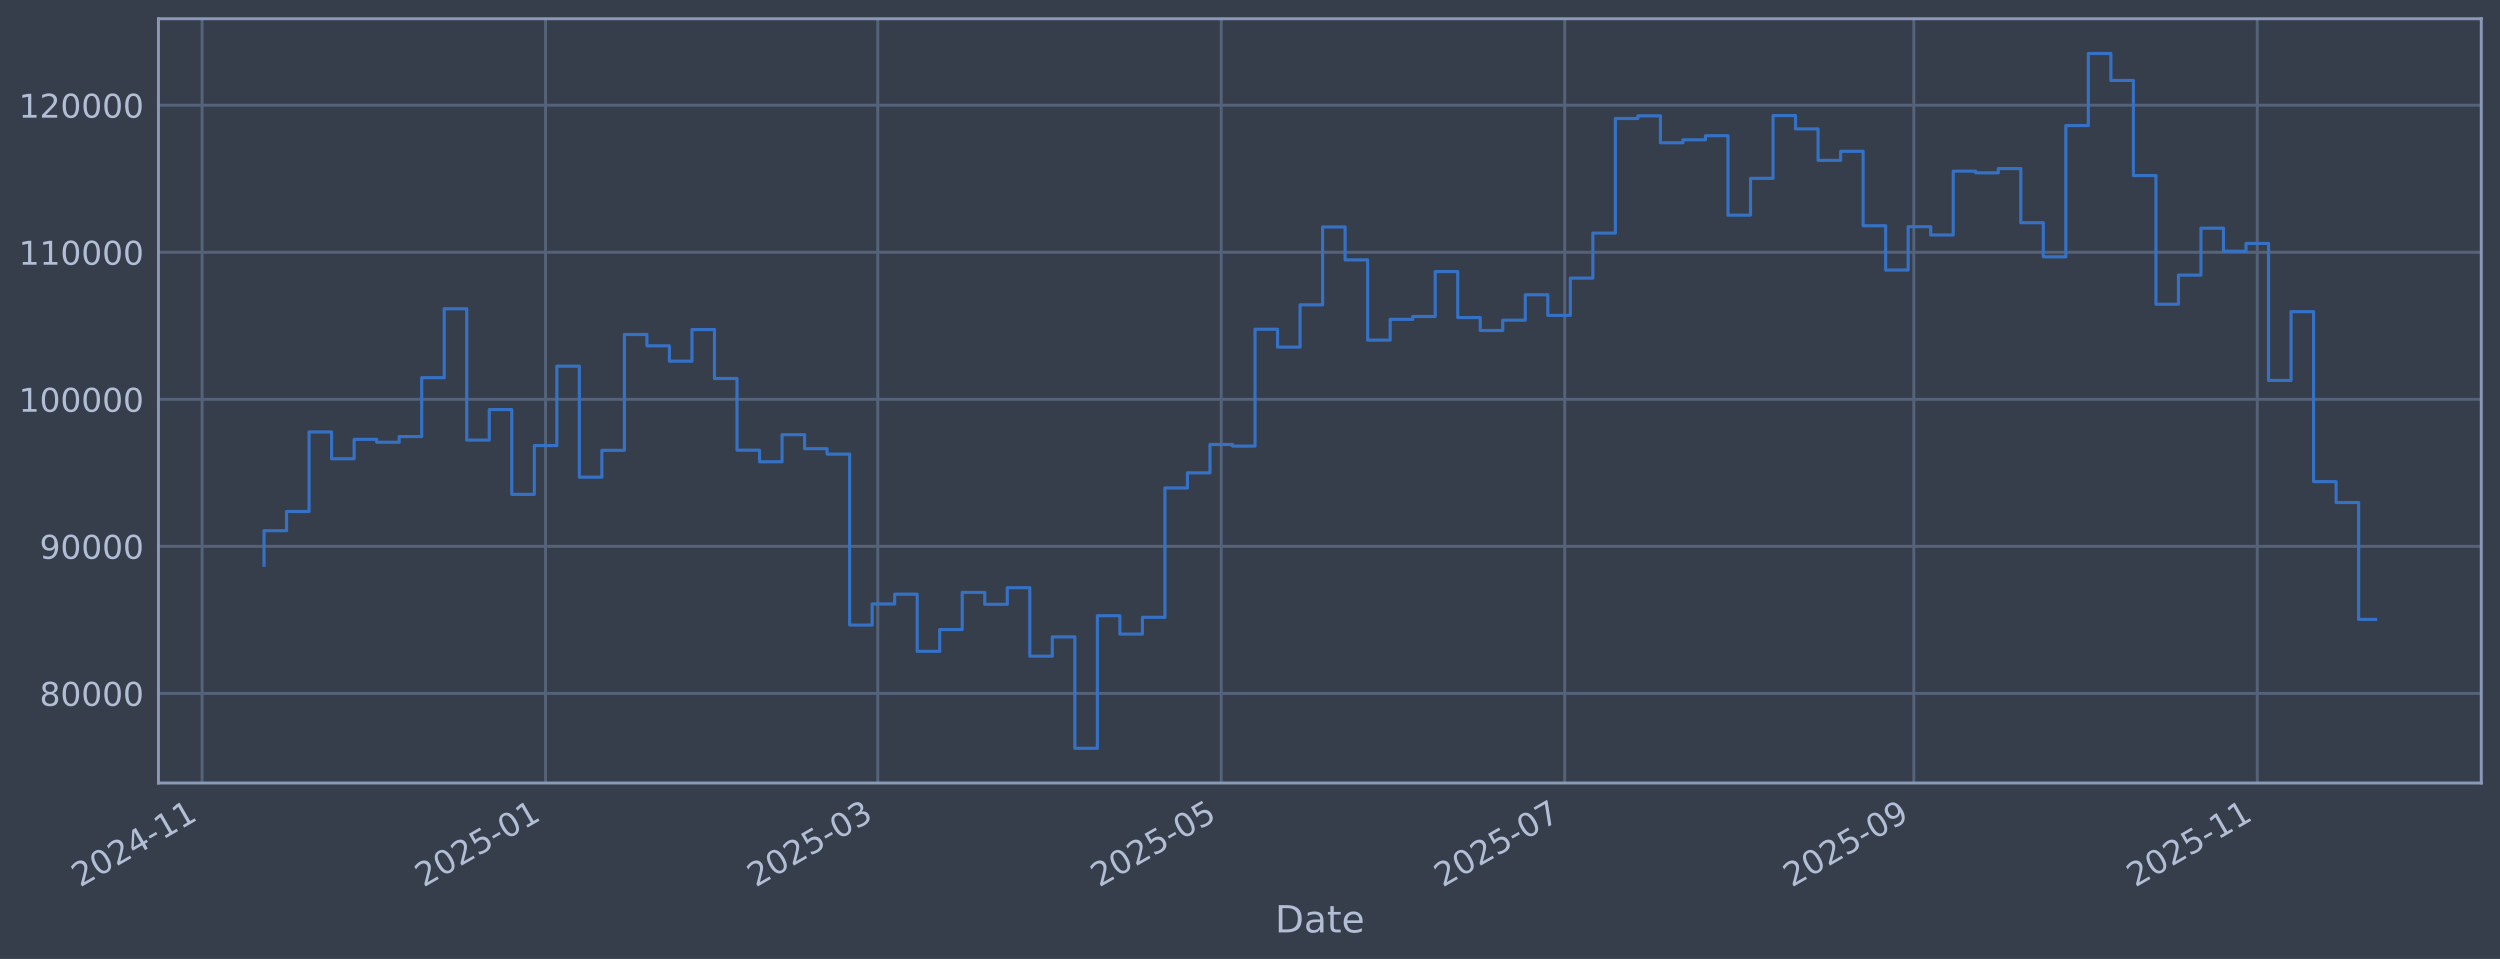
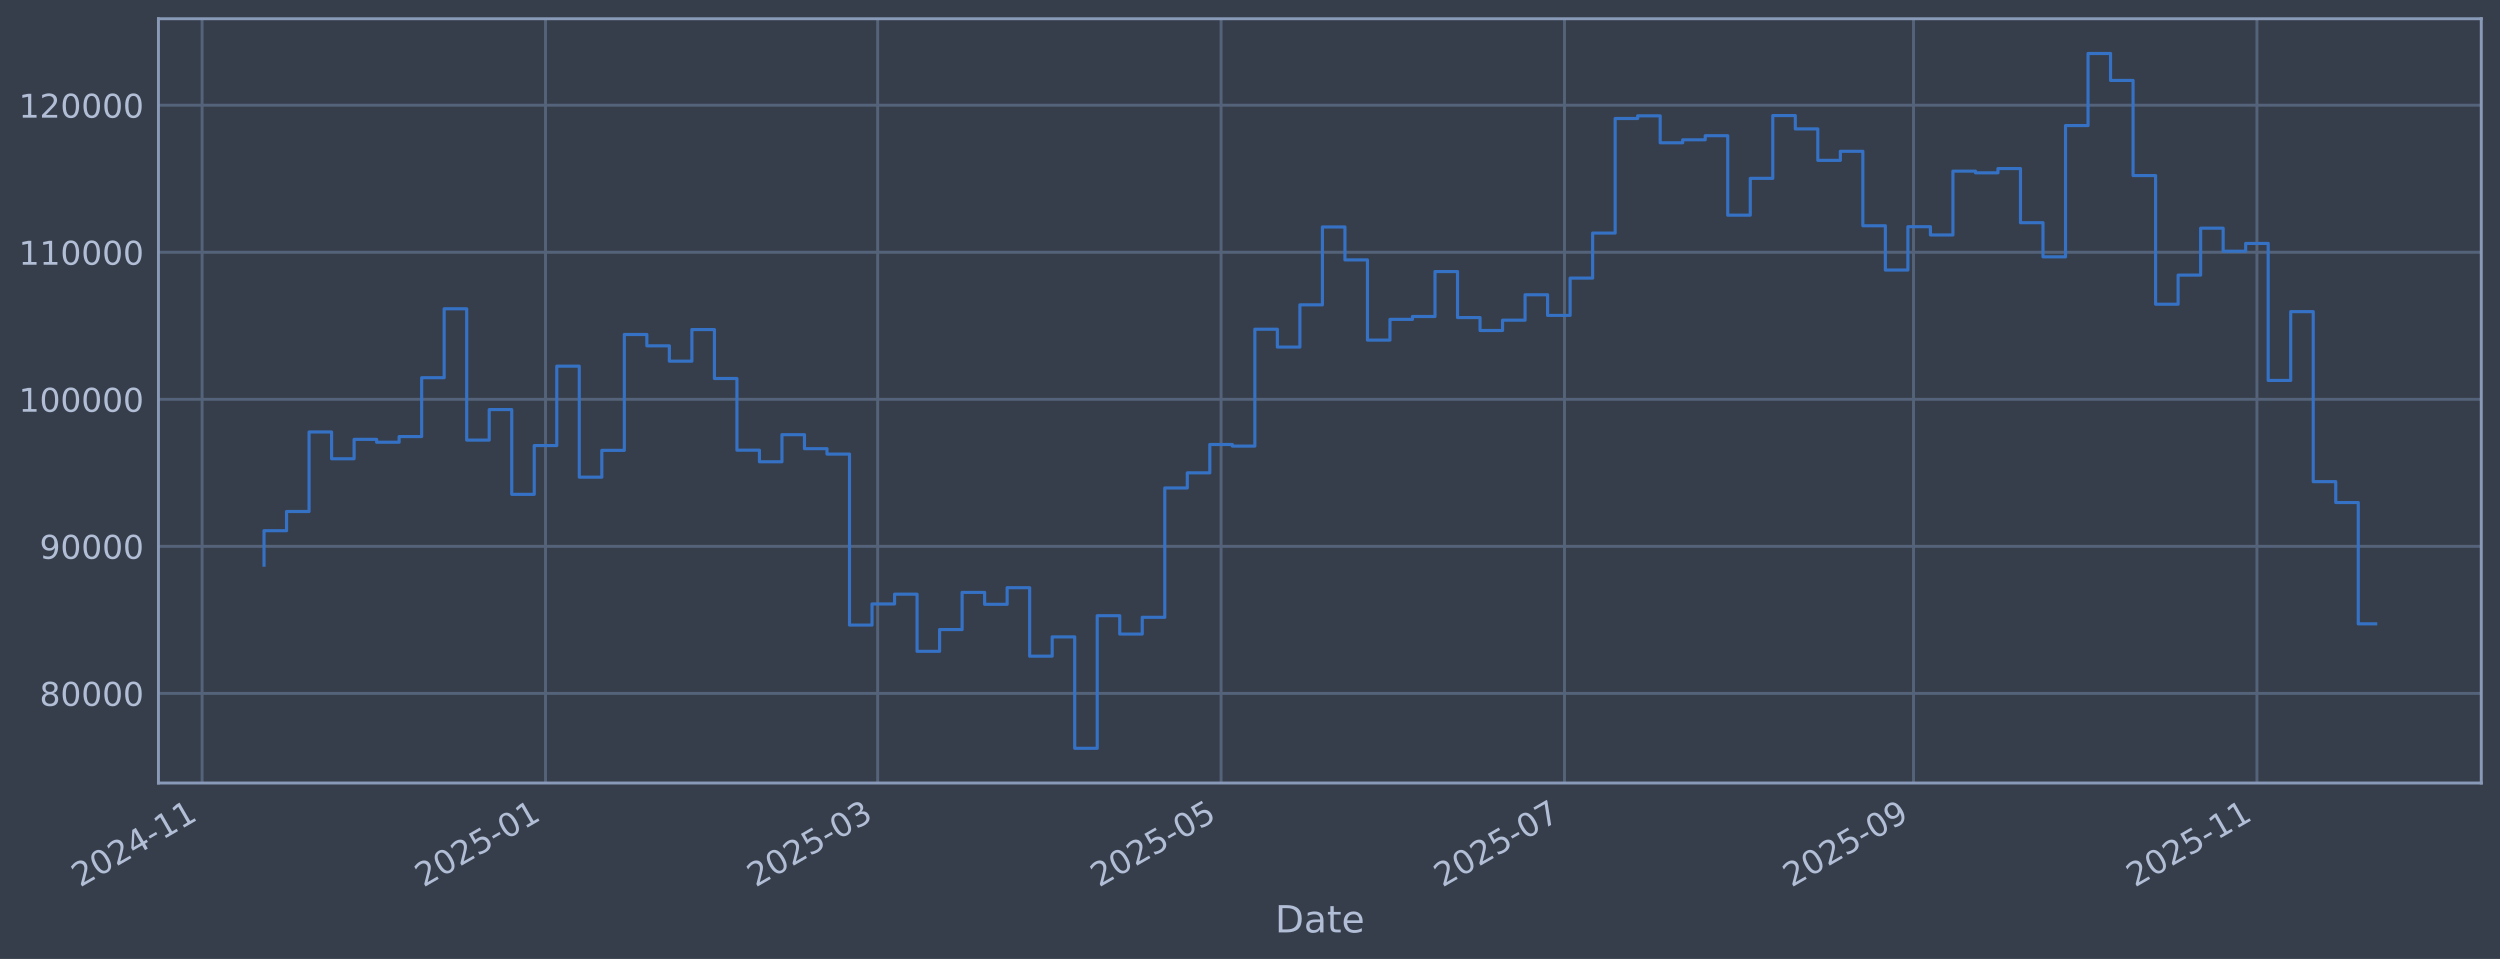
<svg xmlns="http://www.w3.org/2000/svg" xmlns:xlink="http://www.w3.org/1999/xlink" width="960.9pt" height="368.58pt" viewBox="0 0 960.9 368.58" version="1.1">
  <defs>
    <style type="text/css">*{stroke-linejoin: round; stroke-linecap: butt}</style>
  </defs>
  <g id="figure_1">
    <g id="patch_1">
      <path d="M 0 368.58  L 960.9 368.58  L 960.9 0  L 0 0  z " style="fill: #373e4b" />
    </g>
    <g id="axes_1">
      <g id="patch_2">
        <path d="M 60.901 300.96  L 953.701 300.96  L 953.701 7.2  L 60.901 7.2  z " style="fill: #373e4b" />
      </g>
      <g id="matplotlib.axis_1">
        <g id="xtick_1">
          <g id="line2d_1">
-             <path d="M 77.676 300.96  L 77.676 7.2  " clip-path="url(#pae508e3e66)" style="fill: none; stroke: #546379; stroke-width: 1.12; stroke-linecap: square" />
+             <path d="M 77.68 300.96  L 77.68 7.2  " clip-path="url(#p0fe2e8edea)" style="fill: none; stroke: #546379; stroke-width: 1.12; stroke-linecap: square" />
          </g>
          <g id="line2d_2" />
          <g id="text_1">
-             <g style="fill: #b1bed6" transform="translate(30.77299 341.1745) rotate(-30) scale(0.126 -0.126)">
+             <g style="fill: #b1bed6" transform="translate(30.77707 341.1745) rotate(-30) scale(0.126 -0.126)">
              <defs>
                <path id="DejaVuSans-32" d="M 1228 531  L 3431 531  L 3431 0  L 469 0  L 469 531  Q 828 903 1448 1529  Q 2069 2156 2228 2338  Q 2531 2678 2651 2914  Q 2772 3150 2772 3378  Q 2772 3750 2511 3984  Q 2250 4219 1831 4219  Q 1534 4219 1204 4116  Q 875 4013 500 3803  L 500 4441  Q 881 4594 1212 4672  Q 1544 4750 1819 4750  Q 2544 4750 2975 4387  Q 3406 4025 3406 3419  Q 3406 3131 3298 2873  Q 3191 2616 2906 2266  Q 2828 2175 2409 1742  Q 1991 1309 1228 531  z " transform="scale(0.015625)" />
                <path id="DejaVuSans-30" d="M 2034 4250  Q 1547 4250 1301 3770  Q 1056 3291 1056 2328  Q 1056 1369 1301 889  Q 1547 409 2034 409  Q 2525 409 2770 889  Q 3016 1369 3016 2328  Q 3016 3291 2770 3770  Q 2525 4250 2034 4250  z M 2034 4750  Q 2819 4750 3233 4129  Q 3647 3509 3647 2328  Q 3647 1150 3233 529  Q 2819 -91 2034 -91  Q 1250 -91 836 529  Q 422 1150 422 2328  Q 422 3509 836 4129  Q 1250 4750 2034 4750  z " transform="scale(0.015625)" />
                <path id="DejaVuSans-34" d="M 2419 4116  L 825 1625  L 2419 1625  L 2419 4116  z M 2253 4666  L 3047 4666  L 3047 1625  L 3713 1625  L 3713 1100  L 3047 1100  L 3047 0  L 2419 0  L 2419 1100  L 313 1100  L 313 1709  L 2253 4666  z " transform="scale(0.015625)" />
                <path id="DejaVuSans-2d" d="M 313 2009  L 1997 2009  L 1997 1497  L 313 1497  L 313 2009  z " transform="scale(0.015625)" />
                <path id="DejaVuSans-31" d="M 794 531  L 1825 531  L 1825 4091  L 703 3866  L 703 4441  L 1819 4666  L 2450 4666  L 2450 531  L 3481 531  L 3481 0  L 794 0  L 794 531  z " transform="scale(0.015625)" />
              </defs>
              <use xlink:href="#DejaVuSans-32" />
              <use xlink:href="#DejaVuSans-30" transform="translate(63.62305 0)" />
              <use xlink:href="#DejaVuSans-32" transform="translate(127.2461 0)" />
              <use xlink:href="#DejaVuSans-34" transform="translate(190.8691 0)" />
              <use xlink:href="#DejaVuSans-2d" transform="translate(254.4922 0)" />
              <use xlink:href="#DejaVuSans-31" transform="translate(290.5762 0)" />
              <use xlink:href="#DejaVuSans-31" transform="translate(354.1992 0)" />
            </g>
          </g>
        </g>
        <g id="xtick_2">
          <g id="line2d_3">
-             <path d="M 209.692 300.96  L 209.692 7.2  " clip-path="url(#pae508e3e66)" style="fill: none; stroke: #546379; stroke-width: 1.12; stroke-linecap: square" />
+             <path d="M 209.673 300.96  L 209.673 7.2  " clip-path="url(#p0fe2e8edea)" style="fill: none; stroke: #546379; stroke-width: 1.12; stroke-linecap: square" />
          </g>
          <g id="line2d_4" />
          <g id="text_2">
-             <g style="fill: #b1bed6" transform="translate(162.7884 341.1745) rotate(-30) scale(0.126 -0.126)">
+             <g style="fill: #b1bed6" transform="translate(162.7698 341.1745) rotate(-30) scale(0.126 -0.126)">
              <defs>
                <path id="DejaVuSans-35" d="M 691 4666  L 3169 4666  L 3169 4134  L 1269 4134  L 1269 2991  Q 1406 3038 1543 3061  Q 1681 3084 1819 3084  Q 2600 3084 3056 2656  Q 3513 2228 3513 1497  Q 3513 744 3044 326  Q 2575 -91 1722 -91  Q 1428 -91 1123 -41  Q 819 9 494 109  L 494 744  Q 775 591 1075 516  Q 1375 441 1709 441  Q 2250 441 2565 725  Q 2881 1009 2881 1497  Q 2881 1984 2565 2268  Q 2250 2553 1709 2553  Q 1456 2553 1204 2497  Q 953 2441 691 2322  L 691 4666  z " transform="scale(0.015625)" />
              </defs>
              <use xlink:href="#DejaVuSans-32" />
              <use xlink:href="#DejaVuSans-30" transform="translate(63.62305 0)" />
              <use xlink:href="#DejaVuSans-32" transform="translate(127.2461 0)" />
              <use xlink:href="#DejaVuSans-35" transform="translate(190.8691 0)" />
              <use xlink:href="#DejaVuSans-2d" transform="translate(254.4922 0)" />
              <use xlink:href="#DejaVuSans-30" transform="translate(290.5762 0)" />
              <use xlink:href="#DejaVuSans-31" transform="translate(354.1992 0)" />
            </g>
          </g>
        </g>
        <g id="xtick_3">
          <g id="line2d_5">
-             <path d="M 337.379 300.96  L 337.379 7.2  " clip-path="url(#pae508e3e66)" style="fill: none; stroke: #546379; stroke-width: 1.12; stroke-linecap: square" />
+             <path d="M 337.338 300.96  L 337.338 7.2  " clip-path="url(#p0fe2e8edea)" style="fill: none; stroke: #546379; stroke-width: 1.12; stroke-linecap: square" />
          </g>
          <g id="line2d_6" />
          <g id="text_3">
-             <g style="fill: #b1bed6" transform="translate(290.4754 341.1745) rotate(-30) scale(0.126 -0.126)">
+             <g style="fill: #b1bed6" transform="translate(290.435 341.1745) rotate(-30) scale(0.126 -0.126)">
              <defs>
                <path id="DejaVuSans-33" d="M 2597 2516  Q 3050 2419 3304 2112  Q 3559 1806 3559 1356  Q 3559 666 3084 287  Q 2609 -91 1734 -91  Q 1441 -91 1130 -33  Q 819 25 488 141  L 488 750  Q 750 597 1062 519  Q 1375 441 1716 441  Q 2309 441 2620 675  Q 2931 909 2931 1356  Q 2931 1769 2642 2001  Q 2353 2234 1838 2234  L 1294 2234  L 1294 2753  L 1863 2753  Q 2328 2753 2575 2939  Q 2822 3125 2822 3475  Q 2822 3834 2567 4026  Q 2313 4219 1838 4219  Q 1578 4219 1281 4162  Q 984 4106 628 3988  L 628 4550  Q 988 4650 1302 4700  Q 1616 4750 1894 4750  Q 2613 4750 3031 4423  Q 3450 4097 3450 3541  Q 3450 3153 3228 2886  Q 3006 2619 2597 2516  z " transform="scale(0.015625)" />
              </defs>
              <use xlink:href="#DejaVuSans-32" />
              <use xlink:href="#DejaVuSans-30" transform="translate(63.62305 0)" />
              <use xlink:href="#DejaVuSans-32" transform="translate(127.2461 0)" />
              <use xlink:href="#DejaVuSans-35" transform="translate(190.8691 0)" />
              <use xlink:href="#DejaVuSans-2d" transform="translate(254.4922 0)" />
              <use xlink:href="#DejaVuSans-30" transform="translate(290.5762 0)" />
              <use xlink:href="#DejaVuSans-33" transform="translate(354.1992 0)" />
            </g>
          </g>
        </g>
        <g id="xtick_4">
          <g id="line2d_7">
-             <path d="M 469.394 300.96  L 469.394 7.2  " clip-path="url(#pae508e3e66)" style="fill: none; stroke: #546379; stroke-width: 1.12; stroke-linecap: square" />
+             <path d="M 469.331 300.96  L 469.331 7.2  " clip-path="url(#p0fe2e8edea)" style="fill: none; stroke: #546379; stroke-width: 1.12; stroke-linecap: square" />
          </g>
          <g id="line2d_8" />
          <g id="text_4">
-             <g style="fill: #b1bed6" transform="translate(422.4908 341.1745) rotate(-30) scale(0.126 -0.126)">
+             <g style="fill: #b1bed6" transform="translate(422.4278 341.1745) rotate(-30) scale(0.126 -0.126)">
              <use xlink:href="#DejaVuSans-32" />
              <use xlink:href="#DejaVuSans-30" transform="translate(63.62305 0)" />
              <use xlink:href="#DejaVuSans-32" transform="translate(127.2461 0)" />
              <use xlink:href="#DejaVuSans-35" transform="translate(190.8691 0)" />
              <use xlink:href="#DejaVuSans-2d" transform="translate(254.4922 0)" />
              <use xlink:href="#DejaVuSans-30" transform="translate(290.5762 0)" />
              <use xlink:href="#DejaVuSans-35" transform="translate(354.1992 0)" />
            </g>
          </g>
        </g>
        <g id="xtick_5">
          <g id="line2d_9">
-             <path d="M 601.409 300.96  L 601.409 7.2  " clip-path="url(#pae508e3e66)" style="fill: none; stroke: #546379; stroke-width: 1.12; stroke-linecap: square" />
+             <path d="M 601.324 300.96  L 601.324 7.2  " clip-path="url(#p0fe2e8edea)" style="fill: none; stroke: #546379; stroke-width: 1.12; stroke-linecap: square" />
          </g>
          <g id="line2d_10" />
          <g id="text_5">
-             <g style="fill: #b1bed6" transform="translate(554.5062 341.1745) rotate(-30) scale(0.126 -0.126)">
+             <g style="fill: #b1bed6" transform="translate(554.4205 341.1745) rotate(-30) scale(0.126 -0.126)">
              <defs>
                <path id="DejaVuSans-37" d="M 525 4666  L 3525 4666  L 3525 4397  L 1831 0  L 1172 0  L 2766 4134  L 525 4134  L 525 4666  z " transform="scale(0.015625)" />
              </defs>
              <use xlink:href="#DejaVuSans-32" />
              <use xlink:href="#DejaVuSans-30" transform="translate(63.62305 0)" />
              <use xlink:href="#DejaVuSans-32" transform="translate(127.2461 0)" />
              <use xlink:href="#DejaVuSans-35" transform="translate(190.8691 0)" />
              <use xlink:href="#DejaVuSans-2d" transform="translate(254.4922 0)" />
              <use xlink:href="#DejaVuSans-30" transform="translate(290.5762 0)" />
              <use xlink:href="#DejaVuSans-37" transform="translate(354.1992 0)" />
            </g>
          </g>
        </g>
        <g id="xtick_6">
          <g id="line2d_11">
-             <path d="M 735.589 300.96  L 735.589 7.2  " clip-path="url(#pae508e3e66)" style="fill: none; stroke: #546379; stroke-width: 1.12; stroke-linecap: square" />
+             <path d="M 735.48 300.96  L 735.48 7.2  " clip-path="url(#p0fe2e8edea)" style="fill: none; stroke: #546379; stroke-width: 1.12; stroke-linecap: square" />
          </g>
          <g id="line2d_12" />
          <g id="text_6">
-             <g style="fill: #b1bed6" transform="translate(688.6858 341.1745) rotate(-30) scale(0.126 -0.126)">
+             <g style="fill: #b1bed6" transform="translate(688.5771 341.1745) rotate(-30) scale(0.126 -0.126)">
              <defs>
                <path id="DejaVuSans-39" d="M 703 97  L 703 672  Q 941 559 1184 500  Q 1428 441 1663 441  Q 2288 441 2617 861  Q 2947 1281 2994 2138  Q 2813 1869 2534 1725  Q 2256 1581 1919 1581  Q 1219 1581 811 2004  Q 403 2428 403 3163  Q 403 3881 828 4315  Q 1253 4750 1959 4750  Q 2769 4750 3195 4129  Q 3622 3509 3622 2328  Q 3622 1225 3098 567  Q 2575 -91 1691 -91  Q 1453 -91 1209 -44  Q 966 3 703 97  z M 1959 2075  Q 2384 2075 2632 2365  Q 2881 2656 2881 3163  Q 2881 3666 2632 3958  Q 2384 4250 1959 4250  Q 1534 4250 1286 3958  Q 1038 3666 1038 3163  Q 1038 2656 1286 2365  Q 1534 2075 1959 2075  z " transform="scale(0.015625)" />
              </defs>
              <use xlink:href="#DejaVuSans-32" />
              <use xlink:href="#DejaVuSans-30" transform="translate(63.62305 0)" />
              <use xlink:href="#DejaVuSans-32" transform="translate(127.2461 0)" />
              <use xlink:href="#DejaVuSans-35" transform="translate(190.8691 0)" />
              <use xlink:href="#DejaVuSans-2d" transform="translate(254.4922 0)" />
              <use xlink:href="#DejaVuSans-30" transform="translate(290.5762 0)" />
              <use xlink:href="#DejaVuSans-39" transform="translate(354.1992 0)" />
            </g>
          </g>
        </g>
        <g id="xtick_7">
          <g id="line2d_13">
-             <path d="M 867.604 300.96  L 867.604 7.2  " clip-path="url(#pae508e3e66)" style="fill: none; stroke: #546379; stroke-width: 1.12; stroke-linecap: square" />
+             <path d="M 867.473 300.96  L 867.473 7.2  " clip-path="url(#p0fe2e8edea)" style="fill: none; stroke: #546379; stroke-width: 1.12; stroke-linecap: square" />
          </g>
          <g id="line2d_14" />
          <g id="text_7">
-             <g style="fill: #b1bed6" transform="translate(820.7012 341.1745) rotate(-30) scale(0.126 -0.126)">
+             <g style="fill: #b1bed6" transform="translate(820.5699 341.1745) rotate(-30) scale(0.126 -0.126)">
              <use xlink:href="#DejaVuSans-32" />
              <use xlink:href="#DejaVuSans-30" transform="translate(63.62305 0)" />
              <use xlink:href="#DejaVuSans-32" transform="translate(127.2461 0)" />
              <use xlink:href="#DejaVuSans-35" transform="translate(190.8691 0)" />
              <use xlink:href="#DejaVuSans-2d" transform="translate(254.4922 0)" />
              <use xlink:href="#DejaVuSans-31" transform="translate(290.5762 0)" />
              <use xlink:href="#DejaVuSans-31" transform="translate(354.1992 0)" />
            </g>
          </g>
        </g>
        <g id="text_8">
          <g style="fill: #b1bed6" transform="translate(490.0914 358.3856) scale(0.144 -0.144)">
            <defs>
              <path id="DejaVuSans-44" d="M 1259 4147  L 1259 519  L 2022 519  Q 2988 519 3436 956  Q 3884 1394 3884 2338  Q 3884 3275 3436 3711  Q 2988 4147 2022 4147  L 1259 4147  z M 628 4666  L 1925 4666  Q 3281 4666 3915 4102  Q 4550 3538 4550 2338  Q 4550 1131 3912 565  Q 3275 0 1925 0  L 628 0  L 628 4666  z " transform="scale(0.015625)" />
              <path id="DejaVuSans-61" d="M 2194 1759  Q 1497 1759 1228 1600  Q 959 1441 959 1056  Q 959 750 1161 570  Q 1363 391 1709 391  Q 2188 391 2477 730  Q 2766 1069 2766 1631  L 2766 1759  L 2194 1759  z M 3341 1997  L 3341 0  L 2766 0  L 2766 531  Q 2569 213 2275 61  Q 1981 -91 1556 -91  Q 1019 -91 701 211  Q 384 513 384 1019  Q 384 1609 779 1909  Q 1175 2209 1959 2209  L 2766 2209  L 2766 2266  Q 2766 2663 2505 2880  Q 2244 3097 1772 3097  Q 1472 3097 1187 3025  Q 903 2953 641 2809  L 641 3341  Q 956 3463 1253 3523  Q 1550 3584 1831 3584  Q 2591 3584 2966 3190  Q 3341 2797 3341 1997  z " transform="scale(0.015625)" />
              <path id="DejaVuSans-74" d="M 1172 4494  L 1172 3500  L 2356 3500  L 2356 3053  L 1172 3053  L 1172 1153  Q 1172 725 1289 603  Q 1406 481 1766 481  L 2356 481  L 2356 0  L 1766 0  Q 1100 0 847 248  Q 594 497 594 1153  L 594 3053  L 172 3053  L 172 3500  L 594 3500  L 594 4494  L 1172 4494  z " transform="scale(0.015625)" />
              <path id="DejaVuSans-65" d="M 3597 1894  L 3597 1613  L 953 1613  Q 991 1019 1311 708  Q 1631 397 2203 397  Q 2534 397 2845 478  Q 3156 559 3463 722  L 3463 178  Q 3153 47 2828 -22  Q 2503 -91 2169 -91  Q 1331 -91 842 396  Q 353 884 353 1716  Q 353 2575 817 3079  Q 1281 3584 2069 3584  Q 2775 3584 3186 3129  Q 3597 2675 3597 1894  z M 3022 2063  Q 3016 2534 2758 2815  Q 2500 3097 2075 3097  Q 1594 3097 1305 2825  Q 1016 2553 972 2059  L 3022 2063  z " transform="scale(0.015625)" />
            </defs>
            <use xlink:href="#DejaVuSans-44" />
            <use xlink:href="#DejaVuSans-61" transform="translate(77.00195 0)" />
            <use xlink:href="#DejaVuSans-74" transform="translate(138.2812 0)" />
            <use xlink:href="#DejaVuSans-65" transform="translate(177.4902 0)" />
          </g>
        </g>
      </g>
      <g id="matplotlib.axis_2">
        <g id="ytick_1">
          <g id="line2d_15">
-             <path d="M 60.901 266.507  L 953.701 266.507  " clip-path="url(#pae508e3e66)" style="fill: none; stroke: #546379; stroke-width: 1.12; stroke-linecap: square" />
+             <path d="M 60.901 266.507  L 953.701 266.507  " clip-path="url(#p0fe2e8edea)" style="fill: none; stroke: #546379; stroke-width: 1.12; stroke-linecap: square" />
          </g>
          <g id="line2d_16" />
          <g id="text_9">
            <g style="fill: #b1bed6" transform="translate(15.21675 271.2944) scale(0.126 -0.126)">
              <defs>
                <path id="DejaVuSans-38" d="M 2034 2216  Q 1584 2216 1326 1975  Q 1069 1734 1069 1313  Q 1069 891 1326 650  Q 1584 409 2034 409  Q 2484 409 2743 651  Q 3003 894 3003 1313  Q 3003 1734 2745 1975  Q 2488 2216 2034 2216  z M 1403 2484  Q 997 2584 770 2862  Q 544 3141 544 3541  Q 544 4100 942 4425  Q 1341 4750 2034 4750  Q 2731 4750 3128 4425  Q 3525 4100 3525 3541  Q 3525 3141 3298 2862  Q 3072 2584 2669 2484  Q 3125 2378 3379 2068  Q 3634 1759 3634 1313  Q 3634 634 3220 271  Q 2806 -91 2034 -91  Q 1263 -91 848 271  Q 434 634 434 1313  Q 434 1759 690 2068  Q 947 2378 1403 2484  z M 1172 3481  Q 1172 3119 1398 2916  Q 1625 2713 2034 2713  Q 2441 2713 2670 2916  Q 2900 3119 2900 3481  Q 2900 3844 2670 4047  Q 2441 4250 2034 4250  Q 1625 4250 1398 4047  Q 1172 3844 1172 3481  z " transform="scale(0.015625)" />
              </defs>
              <use xlink:href="#DejaVuSans-38" />
              <use xlink:href="#DejaVuSans-30" transform="translate(63.62305 0)" />
              <use xlink:href="#DejaVuSans-30" transform="translate(127.2461 0)" />
              <use xlink:href="#DejaVuSans-30" transform="translate(190.8691 0)" />
              <use xlink:href="#DejaVuSans-30" transform="translate(254.4922 0)" />
            </g>
          </g>
        </g>
        <g id="ytick_2">
          <g id="line2d_17">
-             <path d="M 60.901 209.991  L 953.701 209.991  " clip-path="url(#pae508e3e66)" style="fill: none; stroke: #546379; stroke-width: 1.12; stroke-linecap: square" />
+             <path d="M 60.901 209.991  L 953.701 209.991  " clip-path="url(#p0fe2e8edea)" style="fill: none; stroke: #546379; stroke-width: 1.12; stroke-linecap: square" />
          </g>
          <g id="line2d_18" />
          <g id="text_10">
            <g style="fill: #b1bed6" transform="translate(15.21675 214.7784) scale(0.126 -0.126)">
              <use xlink:href="#DejaVuSans-39" />
              <use xlink:href="#DejaVuSans-30" transform="translate(63.62305 0)" />
              <use xlink:href="#DejaVuSans-30" transform="translate(127.2461 0)" />
              <use xlink:href="#DejaVuSans-30" transform="translate(190.8691 0)" />
              <use xlink:href="#DejaVuSans-30" transform="translate(254.4922 0)" />
            </g>
          </g>
        </g>
        <g id="ytick_3">
          <g id="line2d_19">
-             <path d="M 60.901 153.475  L 953.701 153.475  " clip-path="url(#pae508e3e66)" style="fill: none; stroke: #546379; stroke-width: 1.12; stroke-linecap: square" />
+             <path d="M 60.901 153.475  L 953.701 153.475  " clip-path="url(#p0fe2e8edea)" style="fill: none; stroke: #546379; stroke-width: 1.12; stroke-linecap: square" />
          </g>
          <g id="line2d_20" />
          <g id="text_11">
            <g style="fill: #b1bed6" transform="translate(7.2 158.2624) scale(0.126 -0.126)">
              <use xlink:href="#DejaVuSans-31" />
              <use xlink:href="#DejaVuSans-30" transform="translate(63.62305 0)" />
              <use xlink:href="#DejaVuSans-30" transform="translate(127.2461 0)" />
              <use xlink:href="#DejaVuSans-30" transform="translate(190.8691 0)" />
              <use xlink:href="#DejaVuSans-30" transform="translate(254.4922 0)" />
              <use xlink:href="#DejaVuSans-30" transform="translate(318.1152 0)" />
            </g>
          </g>
        </g>
        <g id="ytick_4">
          <g id="line2d_21">
-             <path d="M 60.901 96.959  L 953.701 96.959  " clip-path="url(#pae508e3e66)" style="fill: none; stroke: #546379; stroke-width: 1.12; stroke-linecap: square" />
+             <path d="M 60.901 96.959  L 953.701 96.959  " clip-path="url(#p0fe2e8edea)" style="fill: none; stroke: #546379; stroke-width: 1.12; stroke-linecap: square" />
          </g>
          <g id="line2d_22" />
          <g id="text_12">
            <g style="fill: #b1bed6" transform="translate(7.2 101.7464) scale(0.126 -0.126)">
              <use xlink:href="#DejaVuSans-31" />
              <use xlink:href="#DejaVuSans-31" transform="translate(63.62305 0)" />
              <use xlink:href="#DejaVuSans-30" transform="translate(127.2461 0)" />
              <use xlink:href="#DejaVuSans-30" transform="translate(190.8691 0)" />
              <use xlink:href="#DejaVuSans-30" transform="translate(254.4922 0)" />
              <use xlink:href="#DejaVuSans-30" transform="translate(318.1152 0)" />
            </g>
          </g>
        </g>
        <g id="ytick_5">
          <g id="line2d_23">
-             <path d="M 60.901 40.443  L 953.701 40.443  " clip-path="url(#pae508e3e66)" style="fill: none; stroke: #546379; stroke-width: 1.12; stroke-linecap: square" />
+             <path d="M 60.901 40.443  L 953.701 40.443  " clip-path="url(#p0fe2e8edea)" style="fill: none; stroke: #546379; stroke-width: 1.12; stroke-linecap: square" />
          </g>
          <g id="line2d_24" />
          <g id="text_13">
            <g style="fill: #b1bed6" transform="translate(7.2 45.23038) scale(0.126 -0.126)">
              <use xlink:href="#DejaVuSans-31" />
              <use xlink:href="#DejaVuSans-32" transform="translate(63.62305 0)" />
              <use xlink:href="#DejaVuSans-30" transform="translate(127.2461 0)" />
              <use xlink:href="#DejaVuSans-30" transform="translate(190.8691 0)" />
              <use xlink:href="#DejaVuSans-30" transform="translate(254.4922 0)" />
              <use xlink:href="#DejaVuSans-30" transform="translate(318.1152 0)" />
            </g>
          </g>
        </g>
      </g>
      <g id="line2d_25">
-         <path d="M 101.482 217.227  L 101.482 203.982  L 110.139 203.982  L 110.139 196.6  L 118.796 196.6  L 118.796 166.039  L 127.453 166.039  L 127.453 176.325  L 136.109 176.325  L 136.109 168.884  L 144.766 168.884  L 144.766 169.981  L 153.423 169.981  L 153.423 167.799  L 162.08 167.799  L 162.08 145.181  L 170.736 145.181  L 170.736 118.684  L 179.393 118.684  L 179.393 169.15  L 188.05 169.15  L 188.05 157.431  L 196.707 157.431  L 196.707 190.005  L 205.363 190.005  L 205.363 171.257  L 214.02 171.257  L 214.02 140.741  L 222.677 140.741  L 222.677 183.414  L 231.334 183.414  L 231.334 173.103  L 239.99 173.103  L 239.99 128.558  L 248.647 128.558  L 248.647 132.92  L 257.304 132.92  L 257.304 138.823  L 265.961 138.823  L 265.961 126.664  L 274.617 126.664  L 274.617 145.48  L 283.274 145.48  L 283.274 173.026  L 291.931 173.026  L 291.931 177.483  L 300.588 177.483  L 300.588 167.075  L 309.244 167.075  L 309.244 172.449  L 317.901 172.449  L 317.901 174.529  L 326.558 174.529  L 326.558 240.251  L 335.214 240.251  L 335.214 232.136  L 343.871 232.136  L 343.871 228.384  L 352.528 228.384  L 352.528 250.348  L 361.185 250.348  L 361.185 241.982  L 369.841 241.982  L 369.841 227.695  L 378.498 227.695  L 378.498 232.275  L 387.155 232.275  L 387.155 225.885  L 395.812 225.885  L 395.812 252.202  L 404.468 252.202  L 404.468 244.794  L 413.125 244.794  L 413.125 287.607  L 421.782 287.607  L 421.782 236.648  L 430.439 236.648  L 430.439 243.711  L 439.095 243.711  L 439.095 237.274  L 447.752 237.274  L 447.752 187.55  L 456.409 187.55  L 456.409 181.744  L 465.066 181.744  L 465.066 170.843  L 473.722 170.843  L 473.722 171.457  L 482.379 171.457  L 482.379 126.538  L 491.036 126.538  L 491.036 133.4  L 499.693 133.4  L 499.693 117.165  L 508.349 117.165  L 508.349 87.226  L 517.006 87.226  L 517.006 99.891  L 525.663 99.891  L 525.663 130.713  L 534.32 130.713  L 534.32 122.762  L 542.976 122.762  L 542.976 121.64  L 551.633 121.64  L 551.633 104.371  L 560.29 104.371  L 560.29 122.06  L 568.947 122.06  L 568.947 127.024  L 577.603 127.024  L 577.603 123.068  L 586.26 123.068  L 586.26 113.291  L 594.917 113.291  L 594.917 121.228  L 603.574 121.228  L 603.574 106.889  L 612.23 106.889  L 612.23 89.583  L 620.887 89.583  L 620.887 45.556  L 629.544 45.556  L 629.544 44.53  L 638.201 44.53  L 638.201 54.873  L 646.857 54.873  L 646.857 53.734  L 655.514 53.734  L 655.514 52.167  L 664.171 52.167  L 664.171 82.708  L 672.828 82.708  L 672.828 68.563  L 681.484 68.563  L 681.484 44.425  L 690.141 44.425  L 690.141 49.554  L 698.798 49.554  L 698.798 61.631  L 707.455 61.631  L 707.455 58.15  L 716.111 58.15  L 716.111 86.767  L 724.768 86.767  L 724.768 103.793  L 733.425 103.793  L 733.425 87.139  L 742.082 87.139  L 742.082 90.316  L 750.738 90.316  L 750.738 65.776  L 759.395 65.776  L 759.395 66.427  L 768.052 66.427  L 768.052 64.794  L 776.709 64.794  L 776.709 85.598  L 785.365 85.598  L 785.365 98.718  L 794.022 98.718  L 794.022 48.256  L 802.679 48.256  L 802.679 20.553  L 811.336 20.553  L 811.336 30.924  L 819.992 30.924  L 819.992 67.478  L 828.649 67.478  L 828.649 116.932  L 837.306 116.932  L 837.306 105.73  L 845.963 105.73  L 845.963 87.704  L 854.619 87.704  L 854.619 96.572  L 863.276 96.572  L 863.276 93.557  L 871.933 93.557  L 871.933 146.227  L 880.59 146.227  L 880.59 119.779  L 889.246 119.779  L 889.246 185.129  L 897.903 185.129  L 897.903 193.155  L 906.56 193.155  L 906.56 238.072  L 913.119 238.072  L 913.119 238.072  " clip-path="url(#pae508e3e66)" style="fill: none; stroke: #3572c6; stroke-width: 1.2; stroke-linecap: square" />
+         <path d="M 101.482 217.227  L 101.482 203.982  L 110.138 203.982  L 110.138 196.6  L 118.793 196.6  L 118.793 166.039  L 127.448 166.039  L 127.448 176.325  L 136.103 176.325  L 136.103 168.884  L 144.759 168.884  L 144.759 169.981  L 153.414 169.981  L 153.414 167.799  L 162.069 167.799  L 162.069 145.181  L 170.724 145.181  L 170.724 118.684  L 179.38 118.684  L 179.38 169.15  L 188.035 169.15  L 188.035 157.431  L 196.69 157.431  L 196.69 190.005  L 205.345 190.005  L 205.345 171.257  L 214.001 171.257  L 214.001 140.741  L 222.656 140.741  L 222.656 183.414  L 231.311 183.414  L 231.311 173.103  L 239.967 173.103  L 239.967 128.558  L 248.622 128.558  L 248.622 132.92  L 257.277 132.92  L 257.277 138.823  L 265.932 138.823  L 265.932 126.664  L 274.588 126.664  L 274.588 145.48  L 283.243 145.48  L 283.243 173.026  L 291.898 173.026  L 291.898 177.483  L 300.553 177.483  L 300.553 167.075  L 309.209 167.075  L 309.209 172.449  L 317.864 172.449  L 317.864 174.529  L 326.519 174.529  L 326.519 240.251  L 335.174 240.251  L 335.174 232.136  L 343.83 232.136  L 343.83 228.384  L 352.485 228.384  L 352.485 250.348  L 361.14 250.348  L 361.14 241.982  L 369.796 241.982  L 369.796 227.695  L 378.451 227.695  L 378.451 232.275  L 387.106 232.275  L 387.106 225.885  L 395.761 225.885  L 395.761 252.202  L 404.417 252.202  L 404.417 244.794  L 413.072 244.794  L 413.072 287.607  L 421.727 287.607  L 421.727 236.648  L 430.382 236.648  L 430.382 243.711  L 439.038 243.711  L 439.038 237.274  L 447.693 237.274  L 447.693 187.55  L 456.348 187.55  L 456.348 181.744  L 465.003 181.744  L 465.003 170.843  L 473.659 170.843  L 473.659 171.457  L 482.314 171.457  L 482.314 126.538  L 490.969 126.538  L 490.969 133.4  L 499.624 133.4  L 499.624 117.165  L 508.28 117.165  L 508.28 87.226  L 516.935 87.226  L 516.935 99.891  L 525.59 99.891  L 525.59 130.713  L 534.246 130.713  L 534.246 122.762  L 542.901 122.762  L 542.901 121.64  L 551.556 121.64  L 551.556 104.371  L 560.211 104.371  L 560.211 122.06  L 568.867 122.06  L 568.867 127.024  L 577.522 127.024  L 577.522 123.068  L 586.177 123.068  L 586.177 113.291  L 594.832 113.291  L 594.832 121.228  L 603.488 121.228  L 603.488 106.889  L 612.143 106.889  L 612.143 89.583  L 620.798 89.583  L 620.798 45.556  L 629.453 45.556  L 629.453 44.53  L 638.109 44.53  L 638.109 54.873  L 646.764 54.873  L 646.764 53.734  L 655.419 53.734  L 655.419 52.167  L 664.074 52.167  L 664.074 82.708  L 672.73 82.708  L 672.73 68.563  L 681.385 68.563  L 681.385 44.425  L 690.04 44.425  L 690.04 49.554  L 698.696 49.554  L 698.696 61.631  L 707.351 61.631  L 707.351 58.15  L 716.006 58.15  L 716.006 86.767  L 724.661 86.767  L 724.661 103.793  L 733.317 103.793  L 733.317 87.139  L 741.972 87.139  L 741.972 90.316  L 750.627 90.316  L 750.627 65.776  L 759.282 65.776  L 759.282 66.427  L 767.938 66.427  L 767.938 64.794  L 776.593 64.794  L 776.593 85.598  L 785.248 85.598  L 785.248 98.718  L 793.903 98.718  L 793.903 48.256  L 802.559 48.256  L 802.559 20.553  L 811.214 20.553  L 811.214 30.924  L 819.869 30.924  L 819.869 67.478  L 828.524 67.478  L 828.524 116.932  L 837.18 116.932  L 837.18 105.73  L 845.835 105.73  L 845.835 87.704  L 854.49 87.704  L 854.49 96.572  L 863.146 96.572  L 863.146 93.557  L 871.801 93.557  L 871.801 146.227  L 880.456 146.227  L 880.456 119.779  L 889.111 119.779  L 889.111 185.129  L 897.767 185.129  L 897.767 193.155  L 906.422 193.155  L 906.422 239.779  L 913.119 239.779  L 913.119 239.779  " clip-path="url(#p0fe2e8edea)" style="fill: none; stroke: #3572c6; stroke-width: 1.2; stroke-linecap: square" />
      </g>
      <g id="patch_3">
        <path d="M 60.901 300.96  L 60.901 7.2  " style="fill: none; stroke: #899ab8; stroke-width: 1.12; stroke-linejoin: miter; stroke-linecap: square" />
      </g>
      <g id="patch_4">
        <path d="M 953.701 300.96  L 953.701 7.2  " style="fill: none; stroke: #899ab8; stroke-width: 1.12; stroke-linejoin: miter; stroke-linecap: square" />
      </g>
      <g id="patch_5">
        <path d="M 60.901 300.96  L 953.701 300.96  " style="fill: none; stroke: #899ab8; stroke-width: 1.12; stroke-linejoin: miter; stroke-linecap: square" />
      </g>
      <g id="patch_6">
        <path d="M 60.901 7.2  L 953.701 7.2  " style="fill: none; stroke: #899ab8; stroke-width: 1.12; stroke-linejoin: miter; stroke-linecap: square" />
      </g>
    </g>
  </g>
  <defs>
-     <clipPath id="pae508e3e66">
+     <clipPath id="p0fe2e8edea">
      <rect x="60.901" y="7.2" width="892.8" height="293.76" />
    </clipPath>
  </defs>
</svg>
